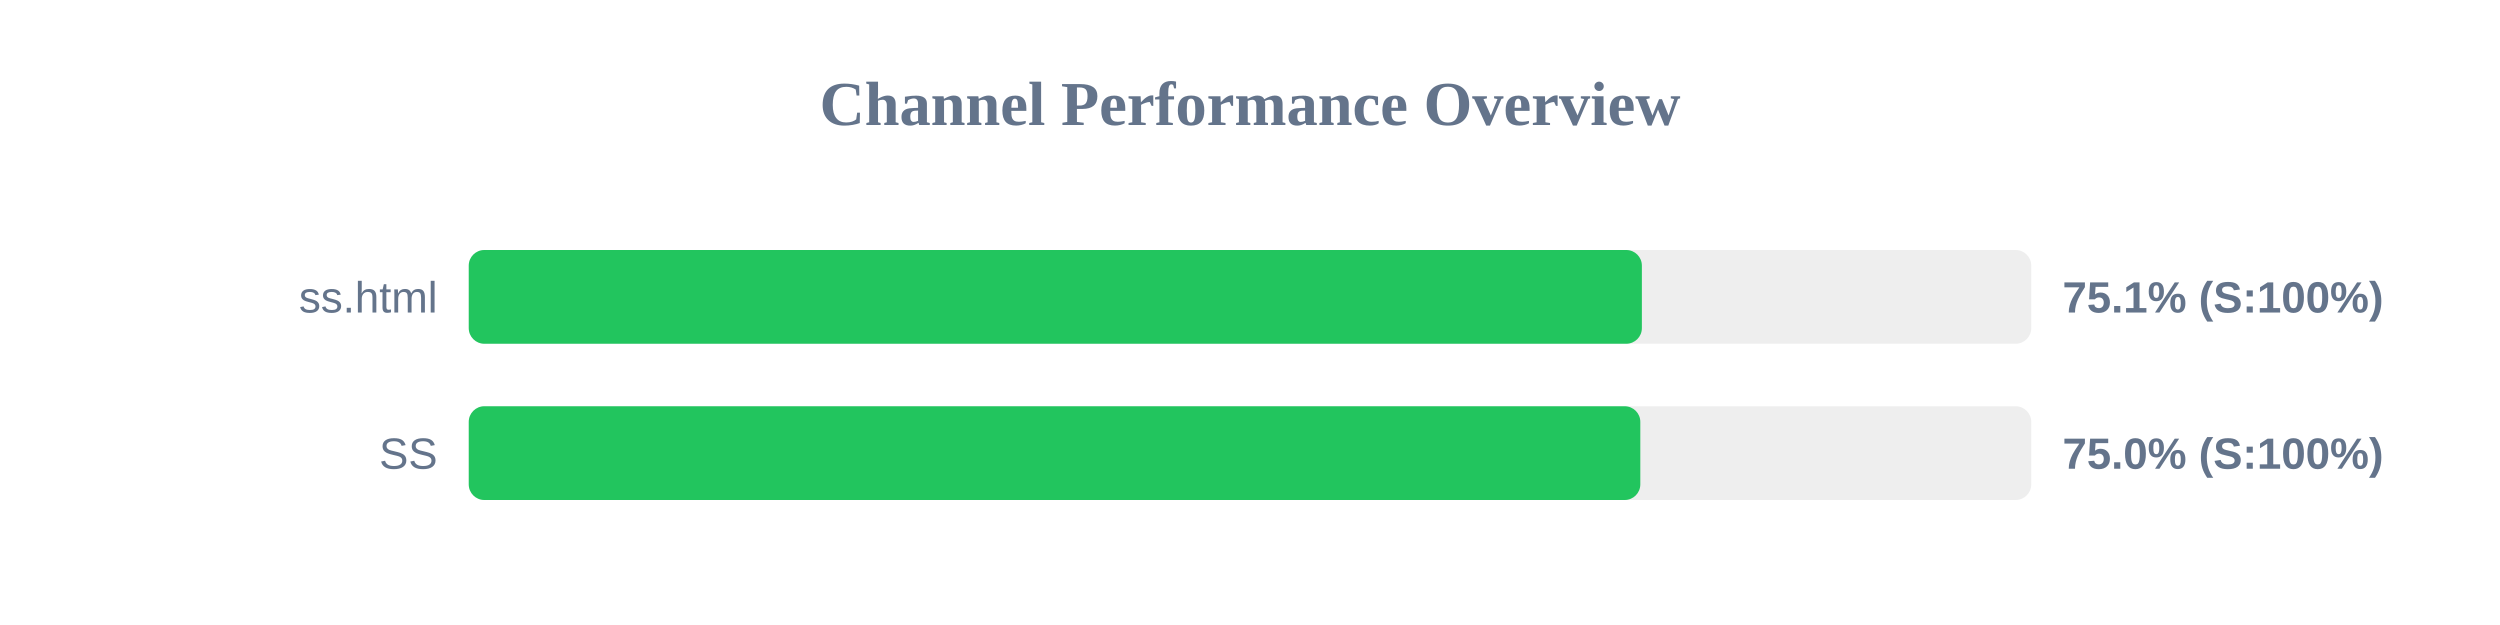
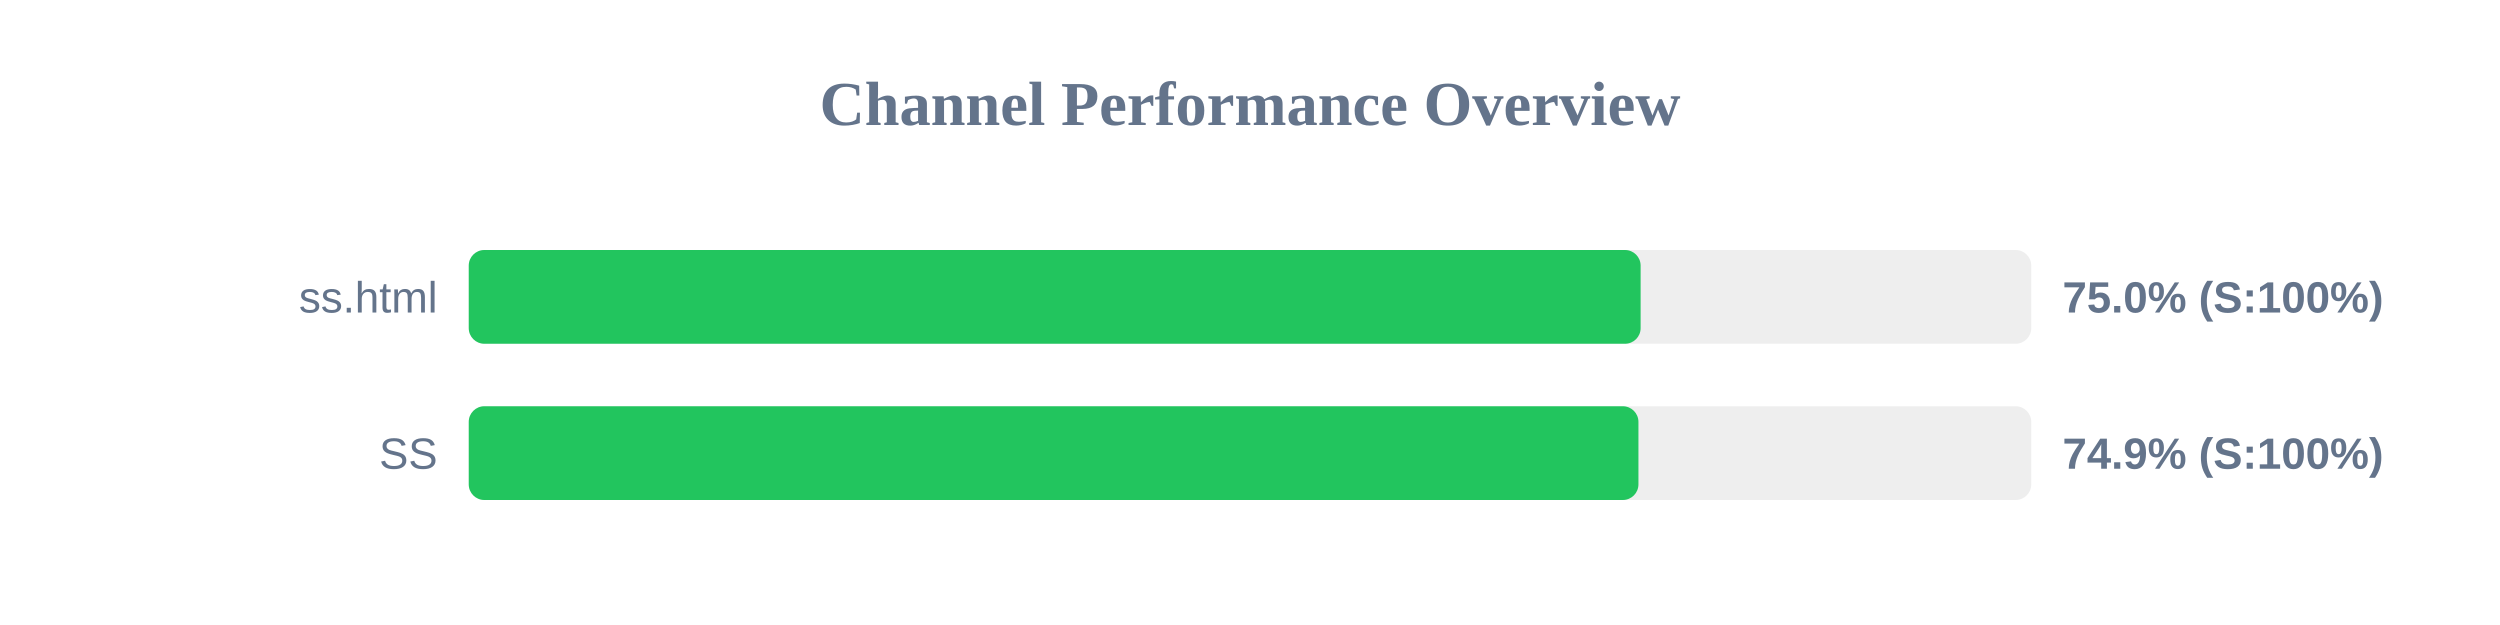
<svg xmlns="http://www.w3.org/2000/svg" width="800" height="200" version="1.1">
  <style>
        .row { font: 14px Arial; fill: #64748b; }
        .score { font: bold 14px Arial; fill: #64748b; }
    </style>
  <text x="400" y="40" text-anchor="middle" font-size="20px" font-weight="bold" fill="#64748b">Channel Performance Overview</text>
  <rect x="150" y="80" width="500" height="30" fill="#eee" rx="5" />
-   <rect x="150" y="80" width="375.4" height="30" fill="#22c55e" rx="5" />
+   <rect x="150" y="80" width="375.0" height="30" fill="#22c55e" rx="5" />
  <text x="140" y="100" text-anchor="end" class="row">ss.html</text>
-   <text x="660" y="100" text-anchor="start" class="score">75.1% (S:100%)</text>
+   <text x="660" y="100" text-anchor="start" class="score">75.0% (S:100%)</text>
  <rect x="150" y="130" width="500" height="30" fill="#eee" rx="5" />
-   <rect x="150" y="130" width="374.9" height="30" fill="#22c55e" rx="5" />
+   <rect x="150" y="130" width="374.3" height="30" fill="#22c55e" rx="5" />
  <text x="140" y="150" text-anchor="end" class="row">SS</text>
-   <text x="660" y="150" text-anchor="start" class="score">75.0% (S:100%)</text>
+   <text x="660" y="150" text-anchor="start" class="score">74.9% (S:100%)</text>
</svg>
